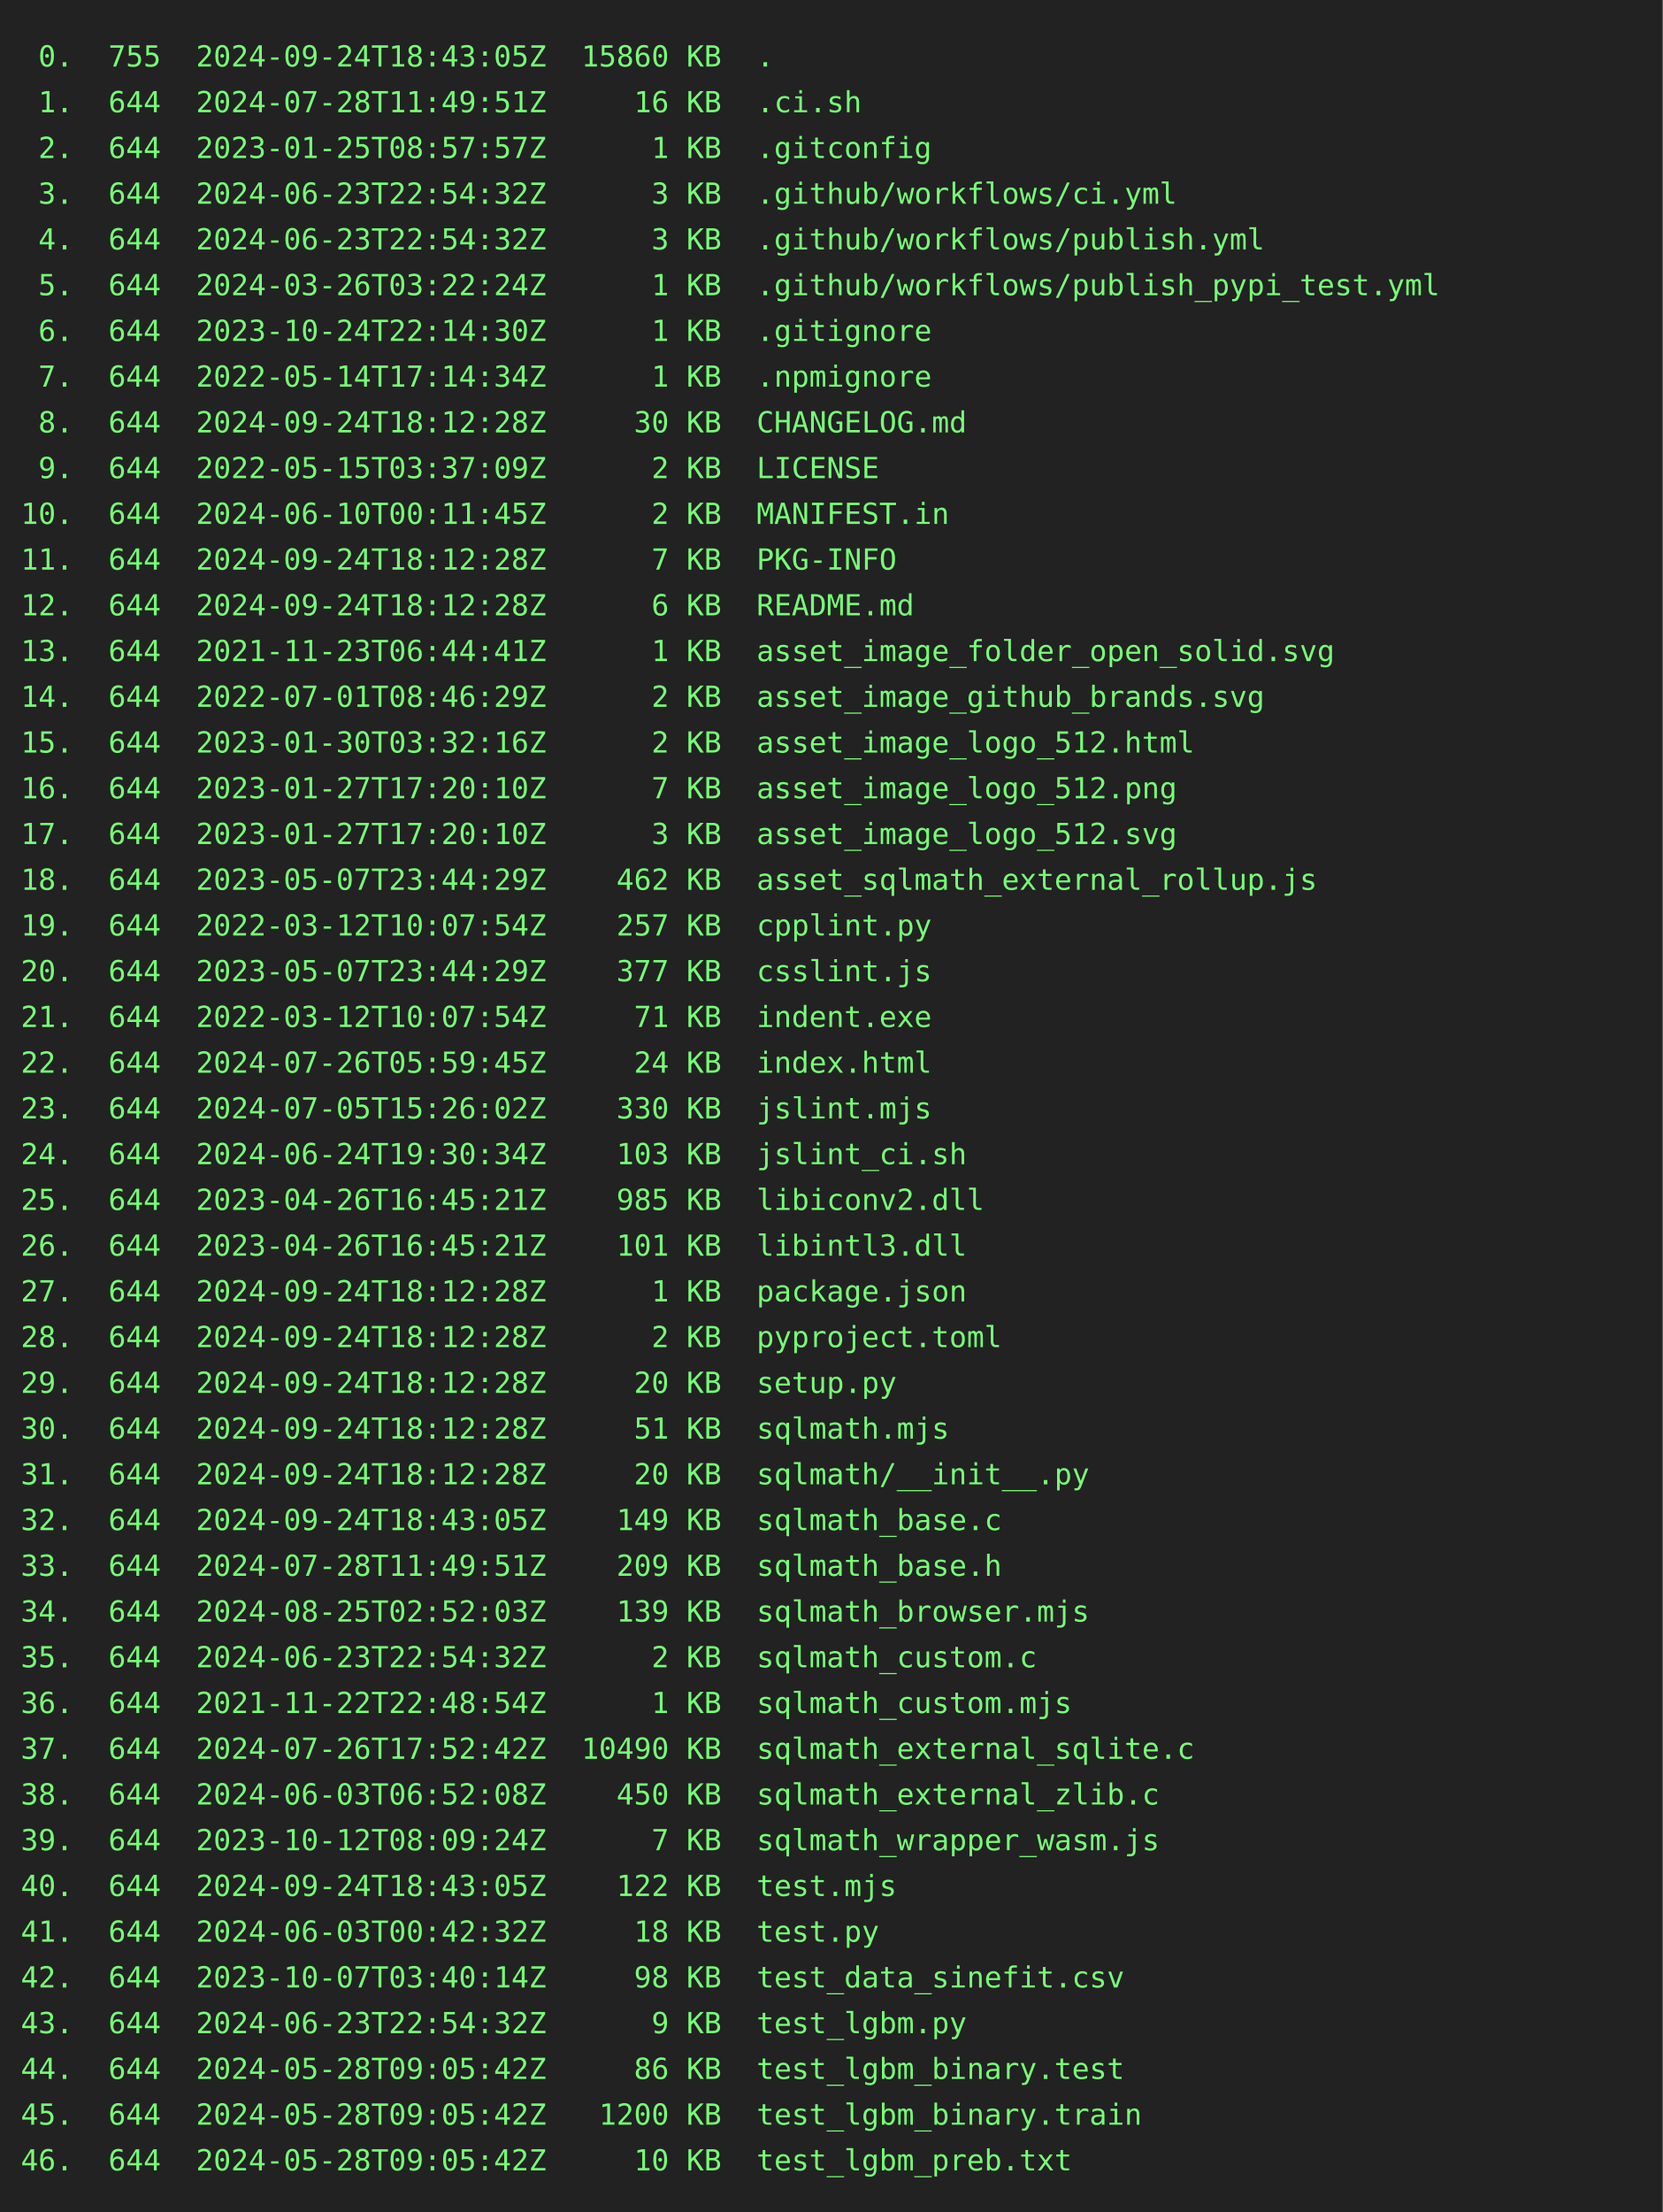
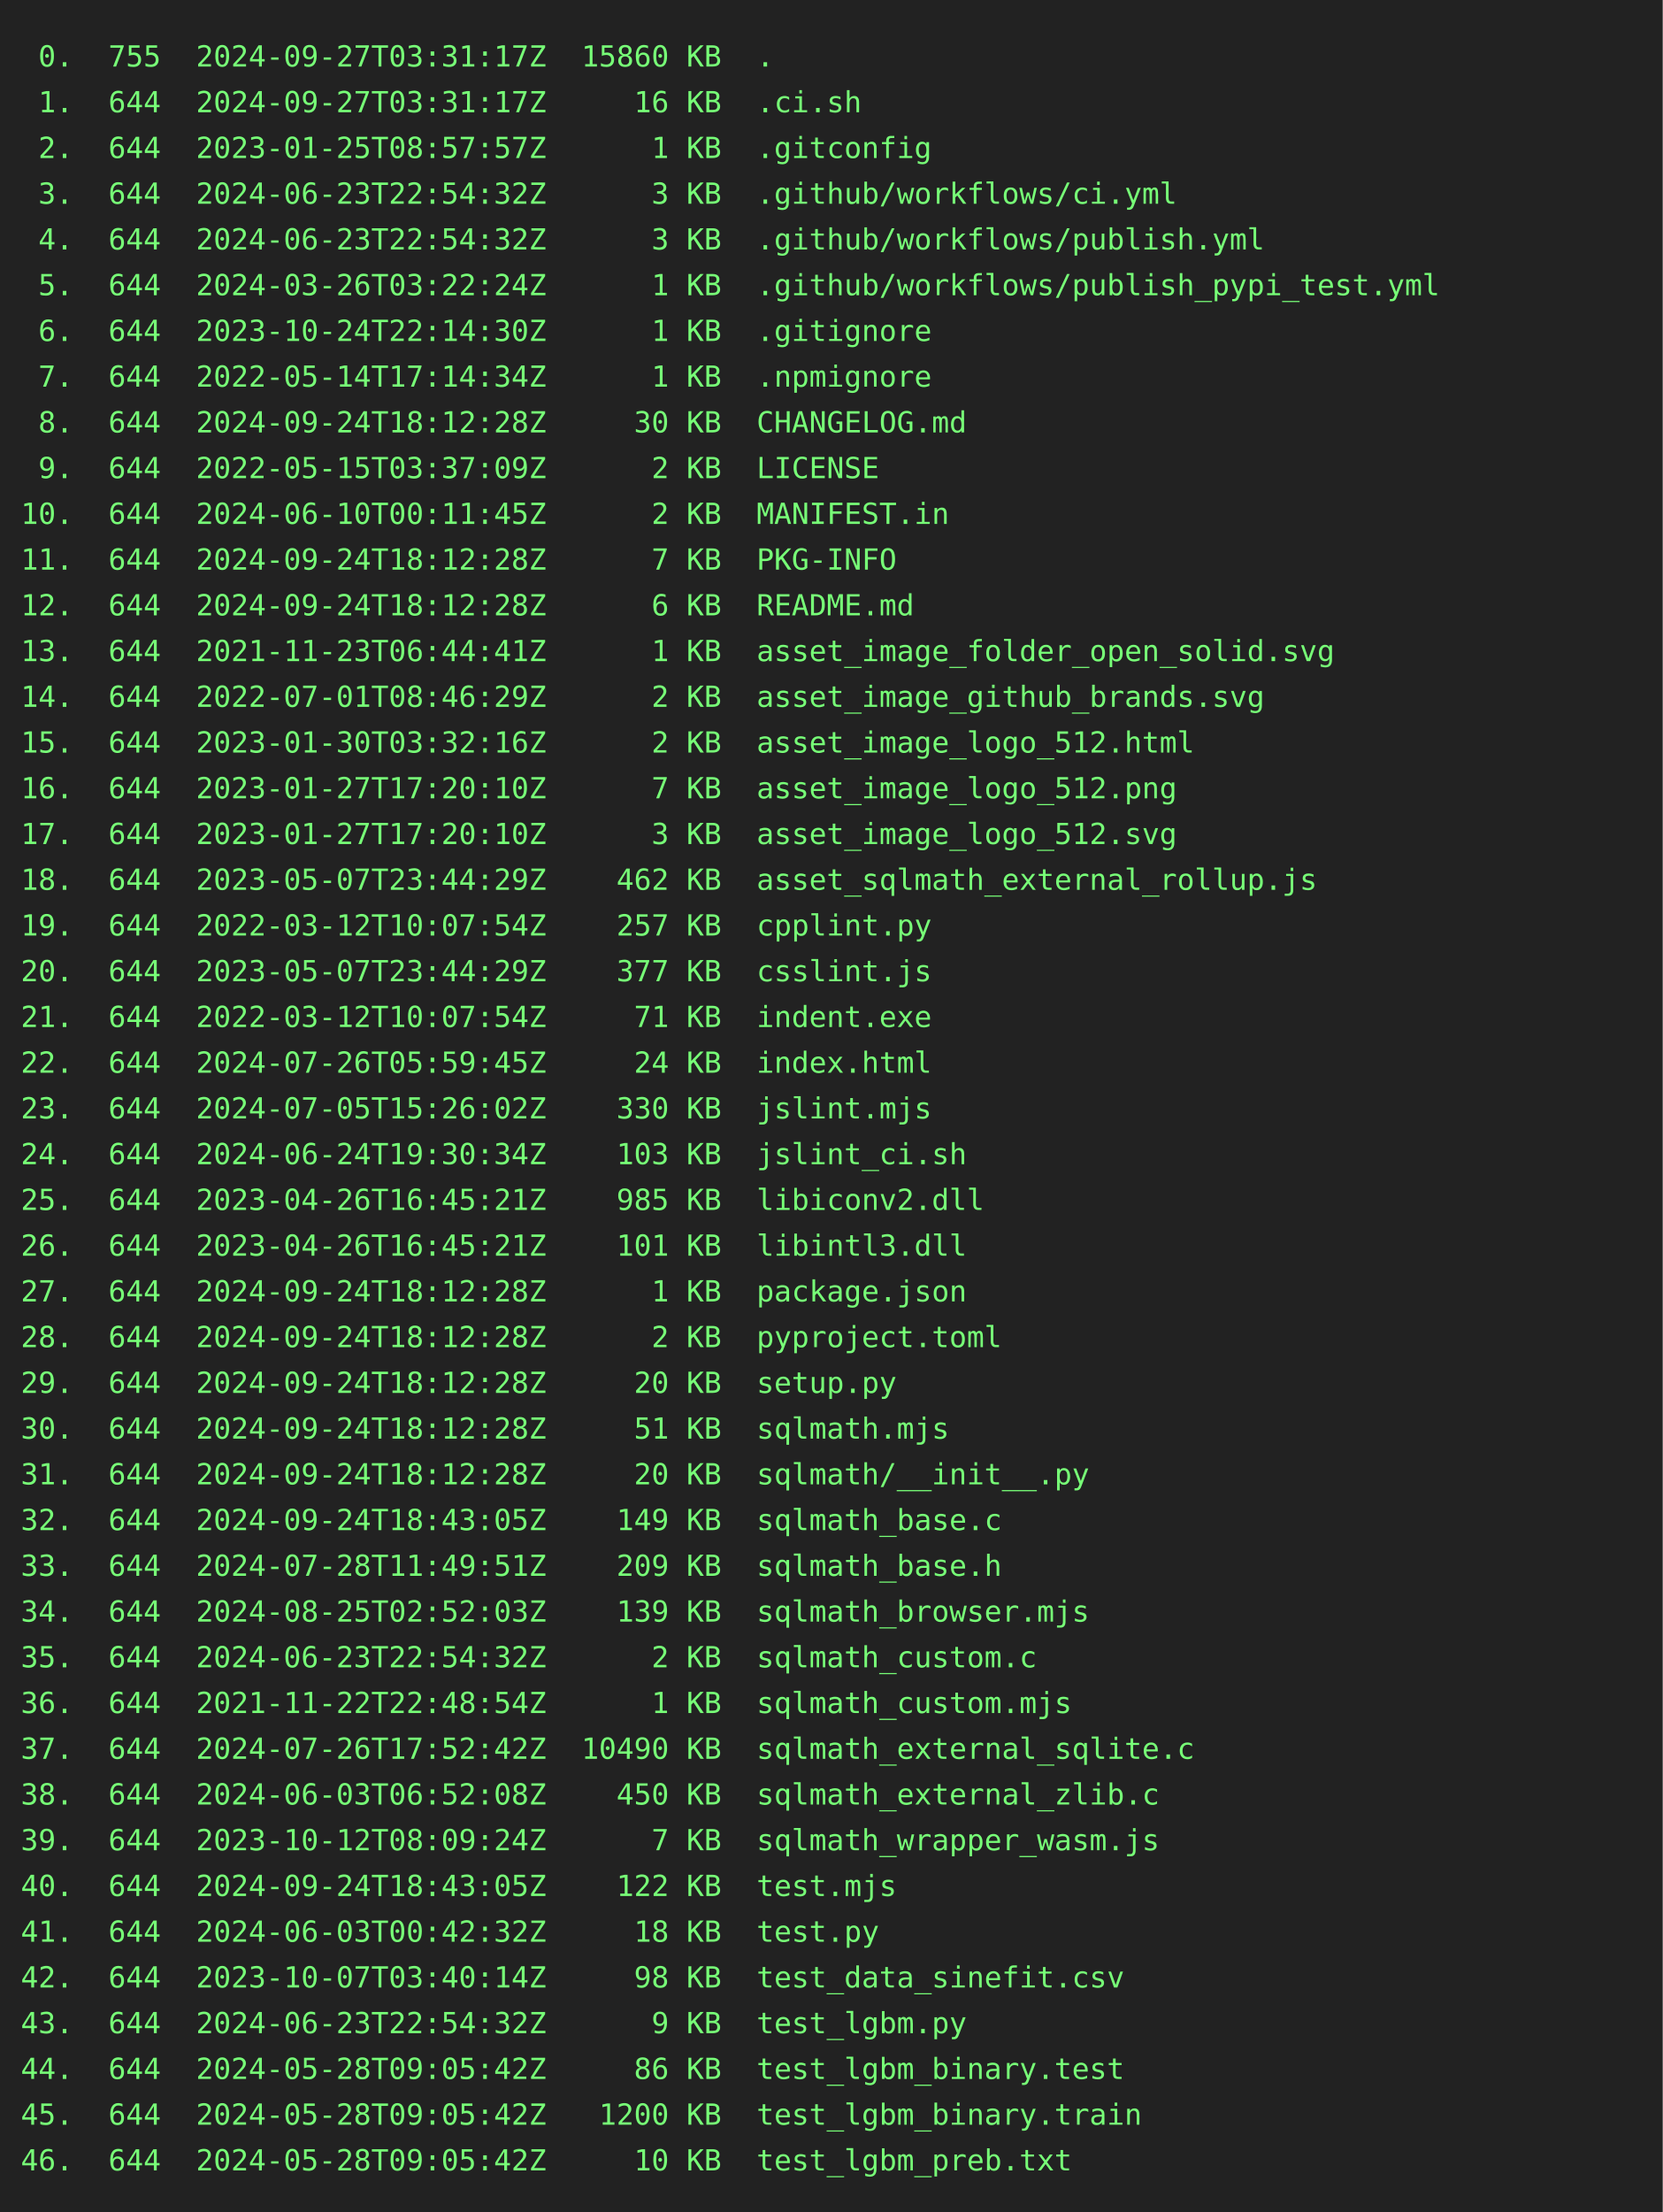
<svg xmlns="http://www.w3.org/2000/svg" height="1064" width="800">
  <rect height="1064" fill="#222" width="800" />
  <text fill="#7f7" font-family="consolas, menlo, monospace" font-size="14" xml:space="preserve">
-     <tspan lengthAdjust="spacingAndGlyphs" textLength="768" x="10" y="32"> 0.  755  2024-09-24T18:43:05Z  15860 KB  .                                                      </tspan>
-     <tspan lengthAdjust="spacingAndGlyphs" textLength="768" x="10" y="54"> 1.  644  2024-07-28T11:49:51Z     16 KB  .ci.sh                                                 </tspan>
+     <tspan lengthAdjust="spacingAndGlyphs" textLength="768" x="10" y="32"> 0.  755  2024-09-27T03:31:17Z  15860 KB  .                                                      </tspan>
+     <tspan lengthAdjust="spacingAndGlyphs" textLength="768" x="10" y="54"> 1.  644  2024-09-27T03:31:17Z     16 KB  .ci.sh                                                 </tspan>
    <tspan lengthAdjust="spacingAndGlyphs" textLength="768" x="10" y="76"> 2.  644  2023-01-25T08:57:57Z      1 KB  .gitconfig                                             </tspan>
    <tspan lengthAdjust="spacingAndGlyphs" textLength="768" x="10" y="98"> 3.  644  2024-06-23T22:54:32Z      3 KB  .github/workflows/ci.yml                               </tspan>
    <tspan lengthAdjust="spacingAndGlyphs" textLength="768" x="10" y="120"> 4.  644  2024-06-23T22:54:32Z      3 KB  .github/workflows/publish.yml                          </tspan>
    <tspan lengthAdjust="spacingAndGlyphs" textLength="768" x="10" y="142"> 5.  644  2024-03-26T03:22:24Z      1 KB  .github/workflows/publish_pypi_test.yml                </tspan>
    <tspan lengthAdjust="spacingAndGlyphs" textLength="768" x="10" y="164"> 6.  644  2023-10-24T22:14:30Z      1 KB  .gitignore                                             </tspan>
    <tspan lengthAdjust="spacingAndGlyphs" textLength="768" x="10" y="186"> 7.  644  2022-05-14T17:14:34Z      1 KB  .npmignore                                             </tspan>
    <tspan lengthAdjust="spacingAndGlyphs" textLength="768" x="10" y="208"> 8.  644  2024-09-24T18:12:28Z     30 KB  CHANGELOG.md                                           </tspan>
    <tspan lengthAdjust="spacingAndGlyphs" textLength="768" x="10" y="230"> 9.  644  2022-05-15T03:37:09Z      2 KB  LICENSE                                                </tspan>
    <tspan lengthAdjust="spacingAndGlyphs" textLength="768" x="10" y="252">10.  644  2024-06-10T00:11:45Z      2 KB  MANIFEST.in                                            </tspan>
    <tspan lengthAdjust="spacingAndGlyphs" textLength="768" x="10" y="274">11.  644  2024-09-24T18:12:28Z      7 KB  PKG-INFO                                               </tspan>
    <tspan lengthAdjust="spacingAndGlyphs" textLength="768" x="10" y="296">12.  644  2024-09-24T18:12:28Z      6 KB  README.md                                              </tspan>
    <tspan lengthAdjust="spacingAndGlyphs" textLength="768" x="10" y="318">13.  644  2021-11-23T06:44:41Z      1 KB  asset_image_folder_open_solid.svg                      </tspan>
    <tspan lengthAdjust="spacingAndGlyphs" textLength="768" x="10" y="340">14.  644  2022-07-01T08:46:29Z      2 KB  asset_image_github_brands.svg                          </tspan>
    <tspan lengthAdjust="spacingAndGlyphs" textLength="768" x="10" y="362">15.  644  2023-01-30T03:32:16Z      2 KB  asset_image_logo_512.html                              </tspan>
    <tspan lengthAdjust="spacingAndGlyphs" textLength="768" x="10" y="384">16.  644  2023-01-27T17:20:10Z      7 KB  asset_image_logo_512.png                               </tspan>
    <tspan lengthAdjust="spacingAndGlyphs" textLength="768" x="10" y="406">17.  644  2023-01-27T17:20:10Z      3 KB  asset_image_logo_512.svg                               </tspan>
    <tspan lengthAdjust="spacingAndGlyphs" textLength="768" x="10" y="428">18.  644  2023-05-07T23:44:29Z    462 KB  asset_sqlmath_external_rollup.js                       </tspan>
    <tspan lengthAdjust="spacingAndGlyphs" textLength="768" x="10" y="450">19.  644  2022-03-12T10:07:54Z    257 KB  cpplint.py                                             </tspan>
    <tspan lengthAdjust="spacingAndGlyphs" textLength="768" x="10" y="472">20.  644  2023-05-07T23:44:29Z    377 KB  csslint.js                                             </tspan>
    <tspan lengthAdjust="spacingAndGlyphs" textLength="768" x="10" y="494">21.  644  2022-03-12T10:07:54Z     71 KB  indent.exe                                             </tspan>
    <tspan lengthAdjust="spacingAndGlyphs" textLength="768" x="10" y="516">22.  644  2024-07-26T05:59:45Z     24 KB  index.html                                             </tspan>
    <tspan lengthAdjust="spacingAndGlyphs" textLength="768" x="10" y="538">23.  644  2024-07-05T15:26:02Z    330 KB  jslint.mjs                                             </tspan>
    <tspan lengthAdjust="spacingAndGlyphs" textLength="768" x="10" y="560">24.  644  2024-06-24T19:30:34Z    103 KB  jslint_ci.sh                                           </tspan>
    <tspan lengthAdjust="spacingAndGlyphs" textLength="768" x="10" y="582">25.  644  2023-04-26T16:45:21Z    985 KB  libiconv2.dll                                          </tspan>
    <tspan lengthAdjust="spacingAndGlyphs" textLength="768" x="10" y="604">26.  644  2023-04-26T16:45:21Z    101 KB  libintl3.dll                                           </tspan>
    <tspan lengthAdjust="spacingAndGlyphs" textLength="768" x="10" y="626">27.  644  2024-09-24T18:12:28Z      1 KB  package.json                                           </tspan>
    <tspan lengthAdjust="spacingAndGlyphs" textLength="768" x="10" y="648">28.  644  2024-09-24T18:12:28Z      2 KB  pyproject.toml                                         </tspan>
    <tspan lengthAdjust="spacingAndGlyphs" textLength="768" x="10" y="670">29.  644  2024-09-24T18:12:28Z     20 KB  setup.py                                               </tspan>
    <tspan lengthAdjust="spacingAndGlyphs" textLength="768" x="10" y="692">30.  644  2024-09-24T18:12:28Z     51 KB  sqlmath.mjs                                            </tspan>
    <tspan lengthAdjust="spacingAndGlyphs" textLength="768" x="10" y="714">31.  644  2024-09-24T18:12:28Z     20 KB  sqlmath/__init__.py                                    </tspan>
    <tspan lengthAdjust="spacingAndGlyphs" textLength="768" x="10" y="736">32.  644  2024-09-24T18:43:05Z    149 KB  sqlmath_base.c                                         </tspan>
    <tspan lengthAdjust="spacingAndGlyphs" textLength="768" x="10" y="758">33.  644  2024-07-28T11:49:51Z    209 KB  sqlmath_base.h                                         </tspan>
    <tspan lengthAdjust="spacingAndGlyphs" textLength="768" x="10" y="780">34.  644  2024-08-25T02:52:03Z    139 KB  sqlmath_browser.mjs                                    </tspan>
    <tspan lengthAdjust="spacingAndGlyphs" textLength="768" x="10" y="802">35.  644  2024-06-23T22:54:32Z      2 KB  sqlmath_custom.c                                       </tspan>
    <tspan lengthAdjust="spacingAndGlyphs" textLength="768" x="10" y="824">36.  644  2021-11-22T22:48:54Z      1 KB  sqlmath_custom.mjs                                     </tspan>
    <tspan lengthAdjust="spacingAndGlyphs" textLength="768" x="10" y="846">37.  644  2024-07-26T17:52:42Z  10490 KB  sqlmath_external_sqlite.c                              </tspan>
    <tspan lengthAdjust="spacingAndGlyphs" textLength="768" x="10" y="868">38.  644  2024-06-03T06:52:08Z    450 KB  sqlmath_external_zlib.c                                </tspan>
    <tspan lengthAdjust="spacingAndGlyphs" textLength="768" x="10" y="890">39.  644  2023-10-12T08:09:24Z      7 KB  sqlmath_wrapper_wasm.js                                </tspan>
    <tspan lengthAdjust="spacingAndGlyphs" textLength="768" x="10" y="912">40.  644  2024-09-24T18:43:05Z    122 KB  test.mjs                                               </tspan>
    <tspan lengthAdjust="spacingAndGlyphs" textLength="768" x="10" y="934">41.  644  2024-06-03T00:42:32Z     18 KB  test.py                                                </tspan>
    <tspan lengthAdjust="spacingAndGlyphs" textLength="768" x="10" y="956">42.  644  2023-10-07T03:40:14Z     98 KB  test_data_sinefit.csv                                  </tspan>
    <tspan lengthAdjust="spacingAndGlyphs" textLength="768" x="10" y="978">43.  644  2024-06-23T22:54:32Z      9 KB  test_lgbm.py                                           </tspan>
    <tspan lengthAdjust="spacingAndGlyphs" textLength="768" x="10" y="1000">44.  644  2024-05-28T09:05:42Z     86 KB  test_lgbm_binary.test                                  </tspan>
    <tspan lengthAdjust="spacingAndGlyphs" textLength="768" x="10" y="1022">45.  644  2024-05-28T09:05:42Z   1200 KB  test_lgbm_binary.train                                 </tspan>
    <tspan lengthAdjust="spacingAndGlyphs" textLength="768" x="10" y="1044">46.  644  2024-05-28T09:05:42Z     10 KB  test_lgbm_preb.txt                                     </tspan>
  </text>
</svg>
